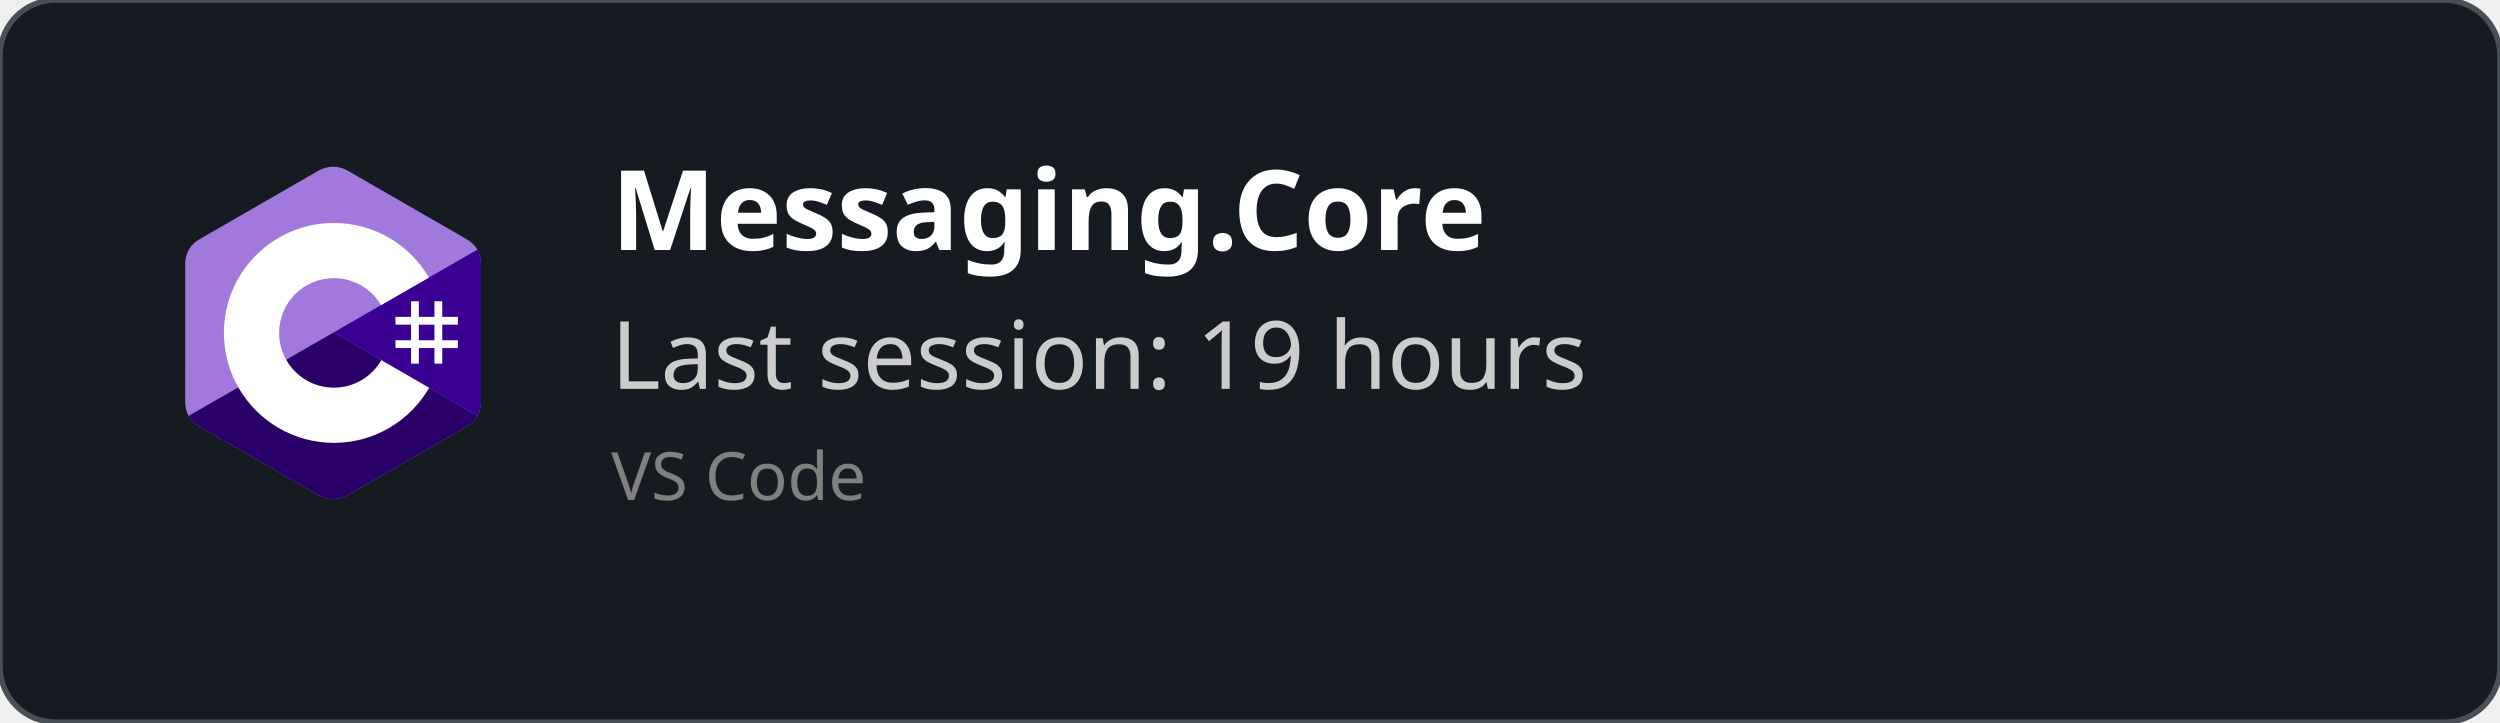
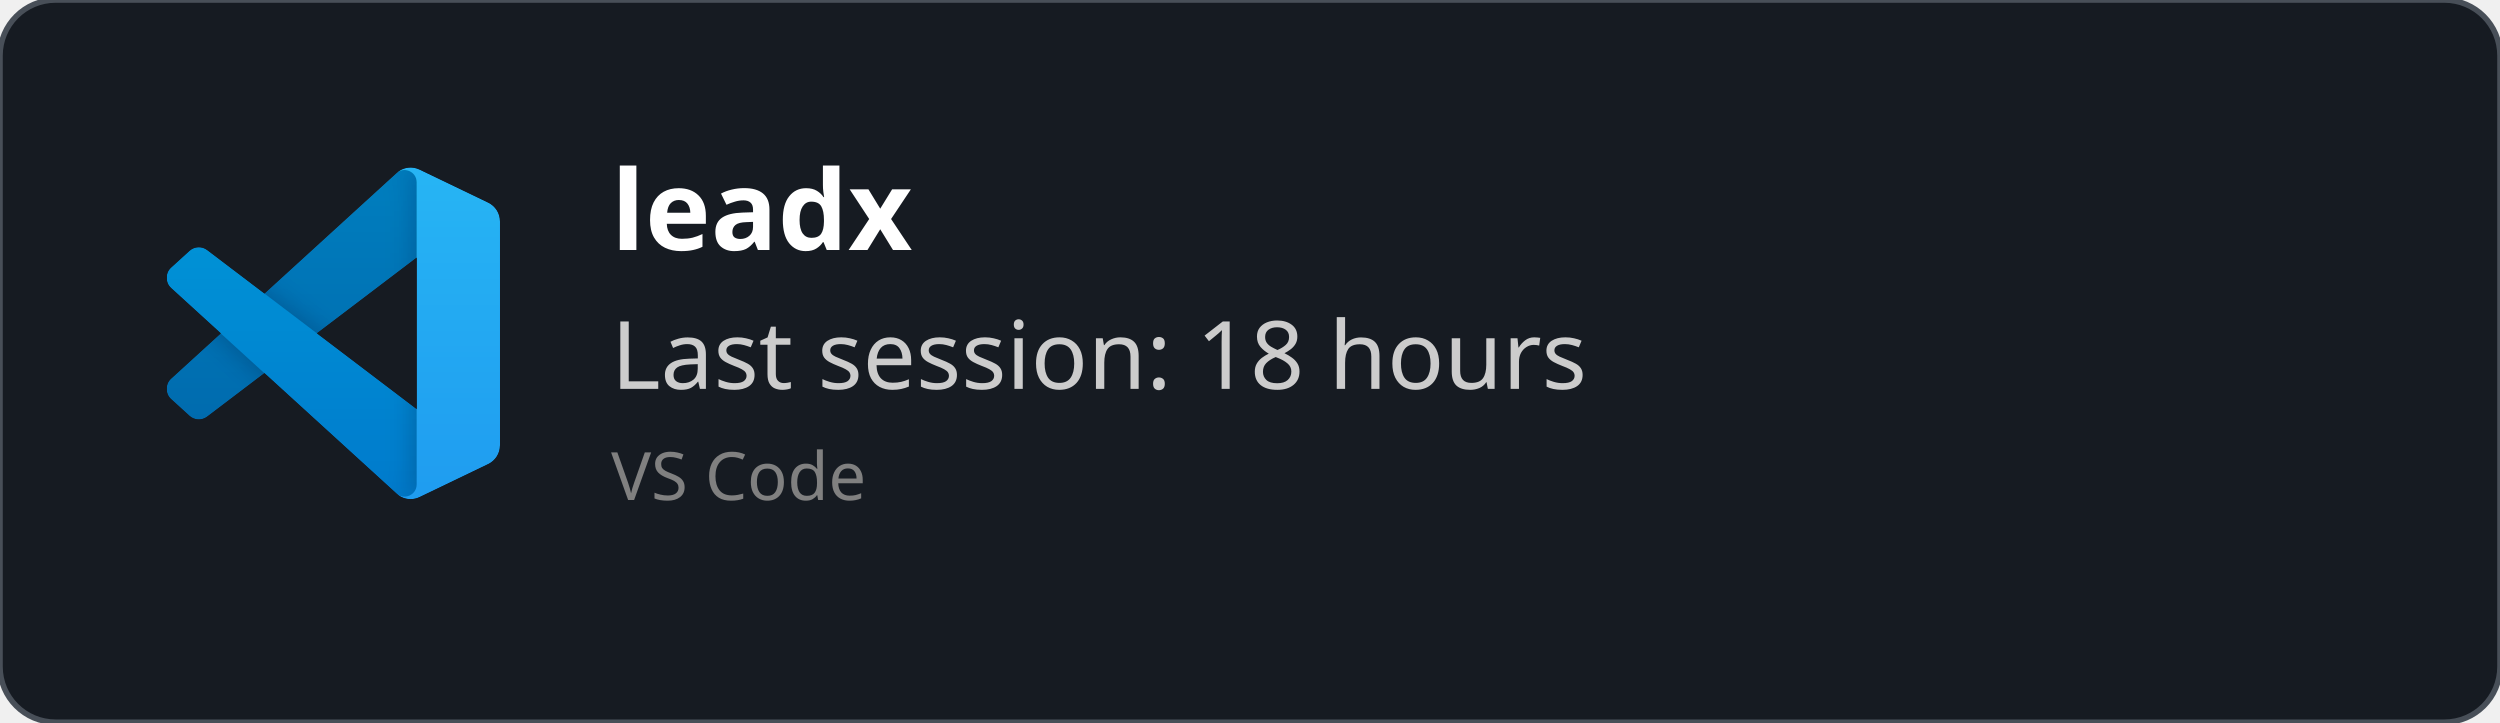
<svg xmlns="http://www.w3.org/2000/svg" width="450" height="130" viewBox="0 0 450 130" fill="none" role="img">
  <style>
    *{
        font-family: 'Segoe UI', Ubuntu, monospace
    }
    </style>
  <defs>
    <clipPath id="horizontalClip" x="20" y="20" width="500" height="200">
      <rect x="90" y="20" width="300" height="50" />
    </clipPath>
  </defs>
  <rect width="450" height="130" fill="rgba(22,27,34)" stroke="#484f58" stroke-width="1" fill-opacity="1" stroke-opacity="1" x="0" y="0" rx="10px" ry="10px">
    </rect>
-   <svg width="60" height="60" x="30" y="30" viewBox="0 0 256 288" version="1.1" preserveAspectRatio="xMidYMid">
-     <g>
-       <path d="M255.569,84.452 C255.567,79.622 254.534,75.354 252.445,71.691 C250.393,68.089 247.32,65.07 243.198,62.683 C209.173,43.064 175.115,23.505 141.101,3.866 C131.931,-1.428 123.04,-1.235 113.938,4.135 C100.395,12.122 32.59,50.969 12.385,62.672 C4.064,67.489 0.015,74.861 0.013,84.443 C0,123.898 0.013,163.352 0,202.808 C0,207.532 0.991,211.717 2.988,215.325 C5.041,219.036 8.157,222.138 12.374,224.579 C32.58,236.282 100.394,275.126 113.934,283.115 C123.04,288.488 131.931,288.68 141.104,283.384 C175.119,263.744 209.179,244.186 243.209,224.567 C247.426,222.127 250.542,219.023 252.595,215.315 C254.589,211.707 255.582,207.522 255.582,202.797 C255.582,202.797 255.582,123.908 255.569,84.452" fill="#A179DC" fill-rule="nonzero" />
-       <path d="M128.182,143.241 L2.988,215.325 C5.041,219.036 8.157,222.138 12.374,224.579 C32.58,236.282 100.394,275.126 113.934,283.115 C123.04,288.488 131.931,288.68 141.104,283.384 C175.119,263.744 209.179,244.186 243.209,224.567 C247.426,222.127 250.542,219.023 252.595,215.315 L128.182,143.241" fill="#280068" fill-rule="nonzero" />
-       <path d="M255.569,84.452 C255.567,79.622 254.534,75.354 252.445,71.691 L128.182,143.241 L252.595,215.315 C254.589,211.707 255.58,207.522 255.582,202.797 C255.582,202.797 255.582,123.908 255.569,84.452" fill="#390091" fill-rule="nonzero" />
-       <path d="M201.892,116.294 L201.892,129.768 L215.366,129.768 L215.366,116.294 L222.103,116.294 L222.103,129.768 L235.577,129.768 L235.577,136.505 L222.103,136.505 L222.103,149.978 L235.577,149.978 L235.577,156.715 L222.103,156.715 L222.103,170.189 L215.366,170.189 L215.366,156.715 L201.892,156.715 L201.892,170.189 L195.155,170.189 L195.155,156.715 L181.682,156.715 L181.682,149.978 L195.155,149.978 L195.155,136.505 L181.682,136.505 L181.682,129.768 L195.155,129.768 L195.155,116.294 L201.892,116.294 Z M215.366,136.505 L201.892,136.505 L201.892,149.978 L215.366,149.978 L215.366,136.505 Z" fill="#FFFFFF" />
-       <path d="M128.457,48.626 C163.601,48.626 194.284,67.712 210.719,96.082 L210.558,95.809 L169.21,119.617 C161.063,105.824 146.128,96.515 128.996,96.323 L128.457,96.32 C102.331,96.32 81.151,117.5 81.151,143.625 C81.151,152.169 83.428,160.178 87.39,167.095 C95.544,181.33 110.873,190.931 128.457,190.931 C146.15,190.931 161.566,181.208 169.678,166.821 L169.481,167.166 L210.768,191.084 C194.513,219.213 164.25,238.241 129.515,238.62 L128.457,238.626 C93.202,238.626 62.432,219.422 46.038,190.902 C38.035,176.979 33.456,160.838 33.456,143.625 C33.456,91.159 75.988,48.626 128.457,48.626 Z" fill="#FFFFFF" fill-rule="nonzero" />
+   <svg width="60" height="60" x="30" y="30" viewBox="0 0 100 100" fill="none" id="vscode">
+     <mask id="mask0" mask-type="alpha" maskUnits="userSpaceOnUse" x="0" y="0" width="100" height="100">
+       <path fill-rule="evenodd" clip-rule="evenodd" d="M70.912 99.317C72.487 99.931 74.283 99.891 75.873 99.126L96.461 89.22C98.624 88.179 100 85.989 100 83.587V16.413C100 14.011 98.624 11.822 96.461 10.781L75.873 0.874C73.786 -0.13 71.345 0.116 69.513 1.447C69.252 1.637 69.003 1.849 68.769 2.083L29.355 38.041L12.187 25.01C10.589 23.797 8.354 23.896 6.869 25.246L1.363 30.255C-0.453 31.906 -0.455 34.763 1.359 36.417L16.247 50L1.359 63.583C-0.455 65.237 -0.453 68.094 1.363 69.745L6.869 74.754C8.354 76.104 10.589 76.204 12.187 74.99L29.355 61.959L68.769 97.917C69.392 98.541 70.125 99.01 70.912 99.317ZM75.015 27.299L45.109 50L75.015 72.701V27.299Z" fill="white" />
+     </mask>
+     <g mask="url(#mask0)">
+       <path d="M96.461 10.796L75.857 0.876C73.472 -0.273 70.622 0.212 68.75 2.083L1.299 63.583C-0.516 65.237 -0.514 68.094 1.303 69.745L6.813 74.754C8.298 76.104 10.535 76.204 12.134 74.99L93.361 13.37C96.086 11.303 100 13.246 100 16.667V16.427C100 14.027 98.625 11.838 96.461 10.796Z" fill="#0065A9" />
+       <g filter="url(#filter0_d)">
+         <path d="M96.461 89.204L75.857 99.124C73.472 100.273 70.622 99.788 68.75 97.917L1.299 36.417C-0.516 34.763 -0.514 31.906 1.303 30.255L6.813 25.246C8.298 23.896 10.535 23.796 12.134 25.009L93.361 86.63C96.086 88.697 100 86.754 100 83.333V83.573C100 85.974 98.625 88.162 96.461 89.204Z" fill="#007ACC" />
+       </g>
+       <g filter="url(#filter1_d)">
+         <path d="M75.858 99.126C73.472 100.274 70.622 99.788 68.75 97.917C71.056 100.223 75 98.59 75 95.328V4.672C75 1.41 71.056 -0.223 68.75 2.083C70.622 0.211 73.472 -0.274 75.858 0.874L96.459 10.781C98.623 11.822 100 14.011 100 16.413V83.587C100 85.989 98.623 88.179 96.459 89.22L75.858 99.126Z" fill="#1F9CF0" />
+       </g>
+       <g style="mix-blend-mode:overlay" opacity="0.25">
+         <path fill-rule="evenodd" clip-rule="evenodd" d="M70.851 99.317C72.426 99.931 74.222 99.891 75.812 99.126L96.4 89.22C98.563 88.179 99.939 85.989 99.939 83.587V16.413C99.939 14.011 98.564 11.822 96.4 10.781L75.812 0.874C73.725 -0.13 71.284 0.116 69.453 1.447C69.191 1.637 68.942 1.849 68.708 2.083L29.294 38.041L12.126 25.01C10.528 23.796 8.293 23.896 6.809 25.246L1.302 30.255C-0.513 31.906 -0.515 34.763 1.298 36.417L16.186 50L1.298 63.583C-0.515 65.237 -0.513 68.094 1.302 69.745L6.809 74.754C8.293 76.104 10.528 76.204 12.126 74.99L29.294 61.959L68.708 97.917C69.332 98.54 70.064 99.01 70.851 99.317ZM74.954 27.299L45.048 50L74.954 72.701V27.299Z" fill="url(#paint0_linear)" />
+       </g>
    </g>
+     <defs>
+       <filter id="filter0_d" x="-8.394" y="15.829" width="116.727" height="92.246" filterUnits="userSpaceOnUse" color-interpolation-filters="sRGB">
+         <feFlood flood-opacity="0" result="BackgroundImageFix" />
+         <feColorMatrix in="SourceAlpha" type="matrix" values="0 0 0 0 0 0 0 0 0 0 0 0 0 0 0 0 0 0 127 0" />
+         <feOffset />
+         <feGaussianBlur stdDeviation="4.167" />
+         <feColorMatrix type="matrix" values="0 0 0 0 0 0 0 0 0 0 0 0 0 0 0 0 0 0 0.25 0" />
+         <feBlend mode="overlay" in2="BackgroundImageFix" result="effect1_dropShadow" />
+         <feBlend mode="normal" in="SourceGraphic" in2="effect1_dropShadow" result="shape" />
+       </filter>
+       <filter id="filter1_d" x="60.417" y="-8.076" width="47.917" height="116.151" filterUnits="userSpaceOnUse" color-interpolation-filters="sRGB">
+         <feFlood flood-opacity="0" result="BackgroundImageFix" />
+         <feColorMatrix in="SourceAlpha" type="matrix" values="0 0 0 0 0 0 0 0 0 0 0 0 0 0 0 0 0 0 127 0" />
+         <feOffset />
+         <feGaussianBlur stdDeviation="4.167" />
+         <feColorMatrix type="matrix" values="0 0 0 0 0 0 0 0 0 0 0 0 0 0 0 0 0 0 0.25 0" />
+         <feBlend mode="overlay" in2="BackgroundImageFix" result="effect1_dropShadow" />
+         <feBlend mode="normal" in="SourceGraphic" in2="effect1_dropShadow" result="shape" />
+       </filter>
+       <linearGradient id="paint0_linear" x1="49.939" y1="0.258" x2="49.939" y2="99.742" gradientUnits="userSpaceOnUse">
+         <stop stop-color="white" />
+         <stop offset="1" stop-color="white" stop-opacity="0" />
+       </linearGradient>
+     </defs>
  </svg>
  <text x="110" y="45" font-size="20" clip-path="url(#horizontalClip)" font-weight="bold" font-family="Ubuntu" fill="white">
-     Messaging.Core
+     leadx
    </text>
  <text x="110" y="70" font-size="17px" font-family="Ubuntu" fill="#ccc">
-     Last session: 19 hours
+     Last session: 18 hours
    </text>
  <text x="110" y="90" font-size="12px" font-family="Ubuntu" fill="grey">
    VS Code
    </text>
</svg>
